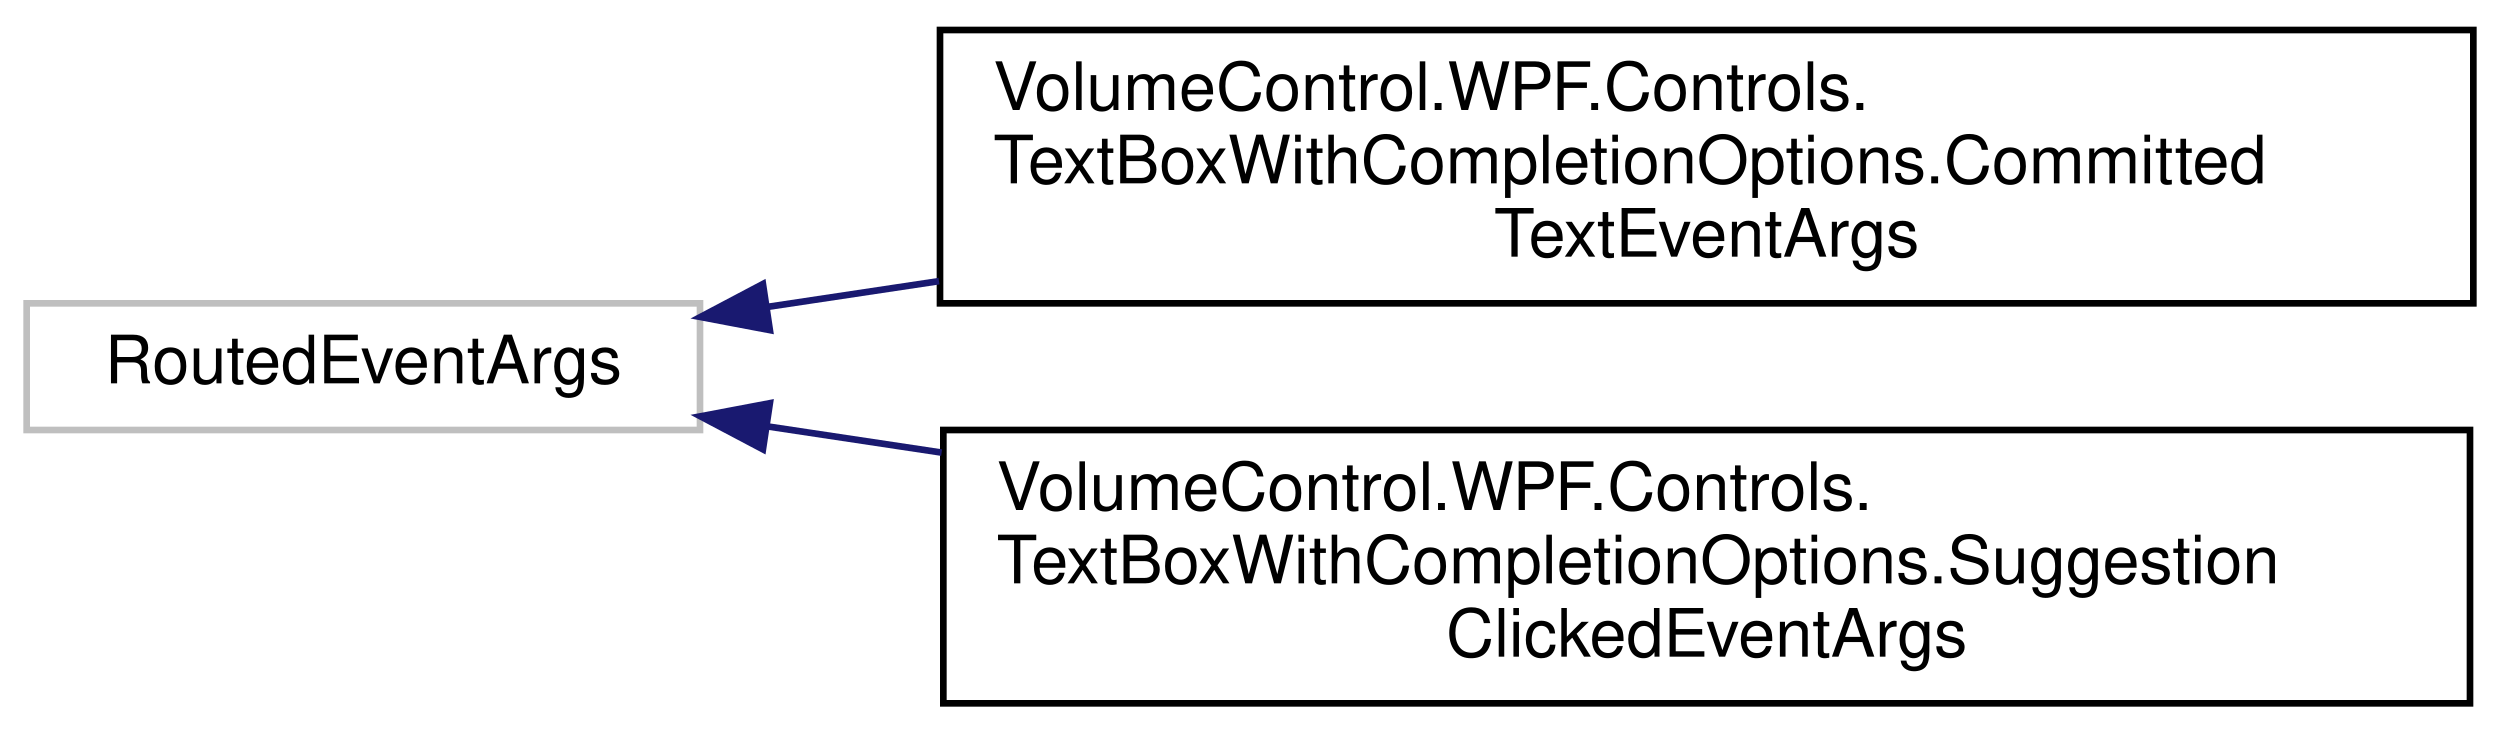
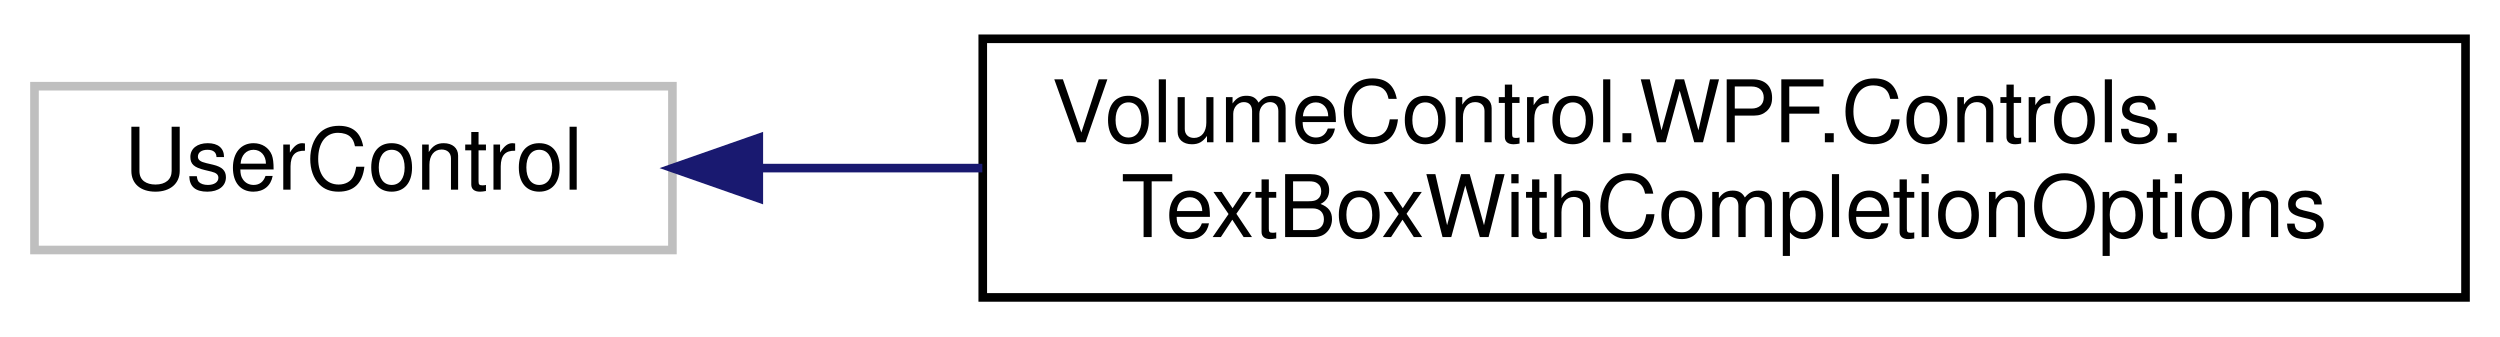
- <svg xmlns="http://www.w3.org/2000/svg" xmlns:xlink="http://www.w3.org/1999/xlink" width="375pt" height="110pt" viewBox="0.00 0.00 375.00 110.00">
-   <g id="graph0" class="graph" transform="scale(1 1) rotate(0) translate(4 106)">
+ <svg xmlns="http://www.w3.org/2000/svg" xmlns:xlink="http://www.w3.org/1999/xlink" width="290pt" height="39pt" viewBox="0.00 0.00 290.00 39.00">
+   <g id="graph0" class="graph" transform="scale(1 1) rotate(0) translate(4 35)">
    <g id="node1" class="node">
      <g id="a_node1">
        <a xlink:title=" ">
-           <polygon fill="none" stroke="#bfbfbf" points="0,-41.5 0,-60.5 101,-60.5 101,-41.5 0,-41.5" />
-           <text text-anchor="middle" x="50.5" y="-48.5" font-family="Helvetica,sans-Serif" font-size="10.00">RoutedEventArgs</text>
+           <polygon fill="none" stroke="#bfbfbf" points="0,-6 0,-25 74,-25 74,-6 0,-6" />
+           <text text-anchor="middle" x="37" y="-13" font-family="Helvetica,sans-Serif" font-size="10.00">UserControl</text>
        </a>
      </g>
    </g>
    <g id="node2" class="node">
      <g id="a_node2">
-         <a xlink:href="class_volume_control_1_1_w_p_f_1_1_controls_1_1_text_box_with_completion_options_1_1_committed_text_event_args.html" target="_top" xlink:title="Event arguments for the CommittedTextEventHandler event type.">
-           <polygon fill="none" stroke="black" points="137,-60.5 137,-101.5 367,-101.5 367,-60.5 137,-60.5" />
-           <text text-anchor="start" x="145" y="-89.5" font-family="Helvetica,sans-Serif" font-size="10.00">VolumeControl.WPF.Controls.</text>
-           <text text-anchor="start" x="145" y="-78.5" font-family="Helvetica,sans-Serif" font-size="10.00">TextBoxWithCompletionOptions.Committed</text>
-           <text text-anchor="middle" x="252" y="-67.5" font-family="Helvetica,sans-Serif" font-size="10.00">TextEventArgs</text>
+         <a xlink:href="class_volume_control_1_1_w_p_f_1_1_controls_1_1_text_box_with_completion_options.html" target="_top" xlink:title="Interaction logic for TextBoxWithCompletionOptions.xaml">
+           <polygon fill="none" stroke="black" points="110,-0.5 110,-30.5 282,-30.5 282,-0.5 110,-0.5" />
+           <text text-anchor="start" x="118" y="-18.5" font-family="Helvetica,sans-Serif" font-size="10.00">VolumeControl.WPF.Controls.</text>
+           <text text-anchor="middle" x="196" y="-7.5" font-family="Helvetica,sans-Serif" font-size="10.00">TextBoxWithCompletionOptions</text>
        </a>
      </g>
    </g>
    <g id="edge1" class="edge">
-       <path fill="none" stroke="midnightblue" d="M111.21,-59.98C119.42,-61.21 128.06,-62.51 136.85,-63.83" />
-       <polygon fill="midnightblue" stroke="midnightblue" points="111.48,-56.48 101.07,-58.45 110.44,-63.4 111.48,-56.48" />
-     </g>
-     <g id="node3" class="node">
-       <g id="a_node3">
-         <a xlink:href="class_volume_control_1_1_w_p_f_1_1_controls_1_1_text_box_with_completion_options_1_1_suggestion_clicked_event_args.html" target="_top" xlink:title="Event arguments for the SuggestionClickedEventHandler event type.">
-           <polygon fill="none" stroke="black" points="137.5,-0.5 137.5,-41.5 366.5,-41.5 366.5,-0.5 137.5,-0.5" />
-           <text text-anchor="start" x="145.5" y="-29.5" font-family="Helvetica,sans-Serif" font-size="10.00">VolumeControl.WPF.Controls.</text>
-           <text text-anchor="start" x="145.5" y="-18.5" font-family="Helvetica,sans-Serif" font-size="10.00">TextBoxWithCompletionOptions.Suggestion</text>
-           <text text-anchor="middle" x="252" y="-7.5" font-family="Helvetica,sans-Serif" font-size="10.00">ClickedEventArgs</text>
-         </a>
-       </g>
-     </g>
-     <g id="edge2" class="edge">
-       <path fill="none" stroke="midnightblue" d="M111.04,-42.05C119.42,-40.79 128.25,-39.46 137.24,-38.11" />
-       <polygon fill="midnightblue" stroke="midnightblue" points="110.44,-38.6 101.07,-43.55 111.48,-45.52 110.44,-38.6" />
+       <path fill="none" stroke="midnightblue" d="M84.07,-15.5C92.28,-15.5 101.05,-15.5 109.95,-15.5" />
+       <polygon fill="midnightblue" stroke="midnightblue" points="84.02,-12 74.02,-15.5 84.02,-19 84.02,-12" />
    </g>
  </g>
</svg>
